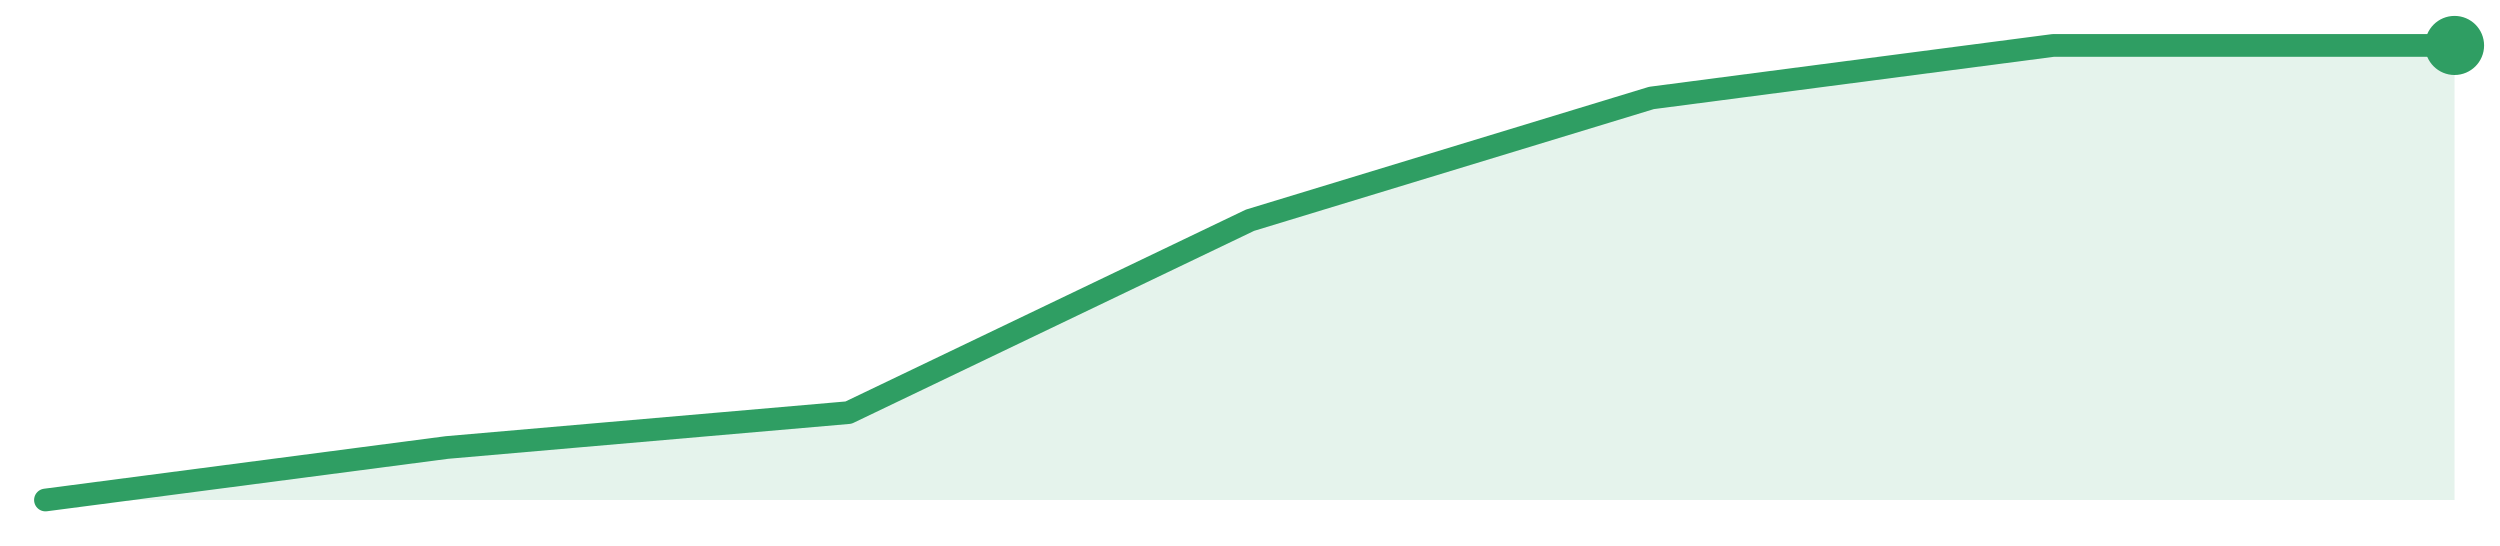
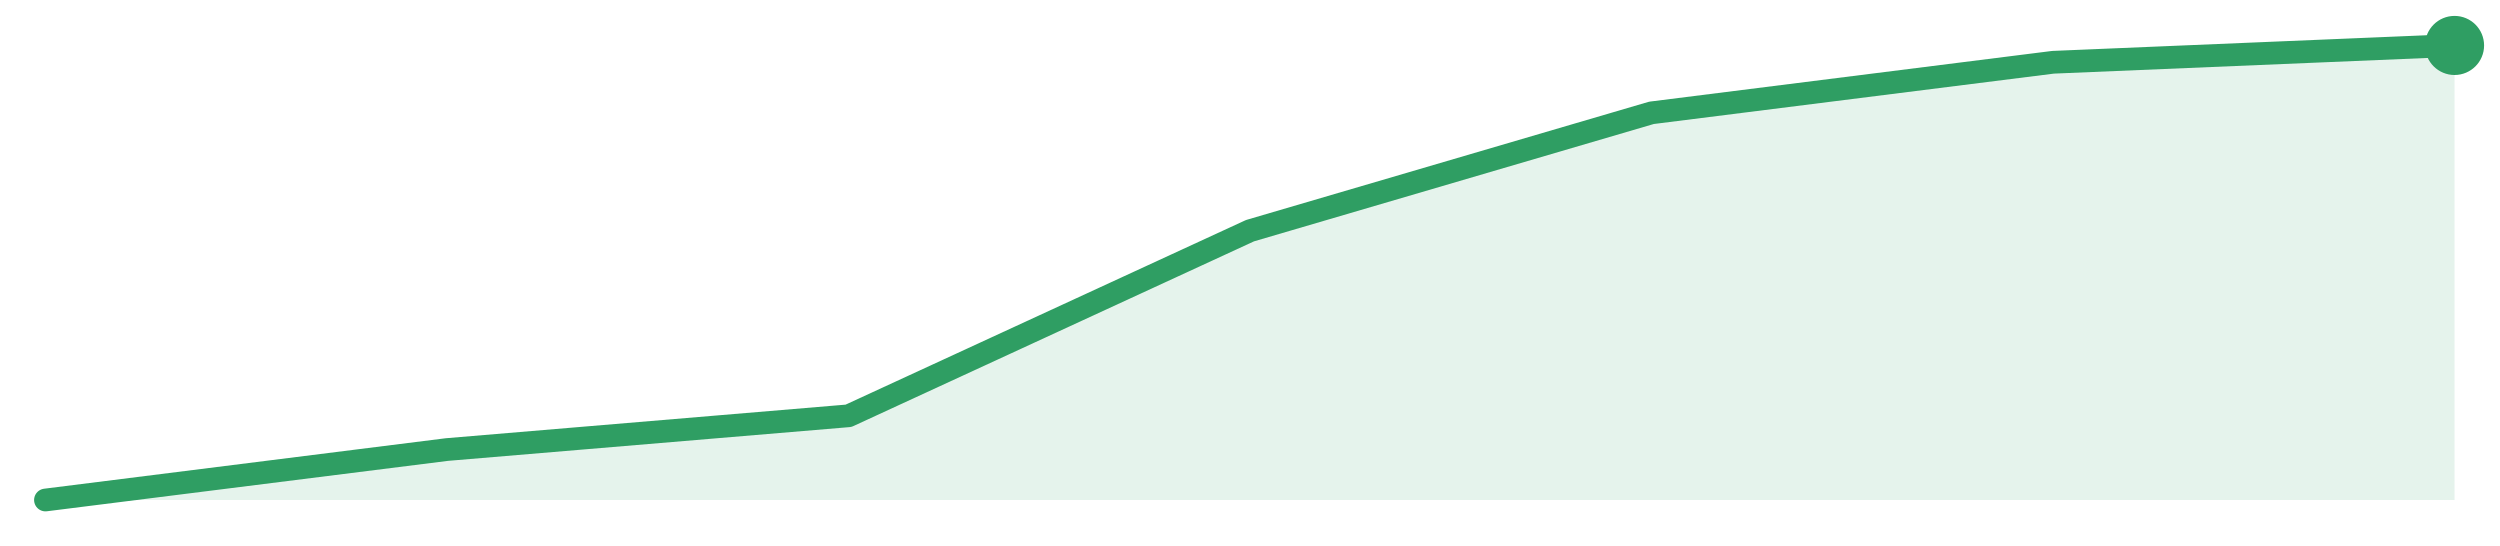
<svg xmlns="http://www.w3.org/2000/svg" width="220" height="48" viewBox="0 0 220 48" role="img" aria-label="trend">
-   <path d="M4.0,44.0 L4.0,44.0 L39.33,39.38 L74.67,36.31 L110.0,19.38 L145.33,8.62 L180.67,4.0 L216.0,4.0 L216.0,44.0 Z" fill="#2f9e631f" />
-   <path d="M4.0,44.0 L39.33,39.38 L74.67,36.31 L110.0,19.38 L145.33,8.62 L180.67,4.0 L216.0,4.0" fill="none" stroke="#2f9e63" stroke-width="2" stroke-linejoin="round" stroke-linecap="round" />
+   <path d="M4.0,44.0 L4.0,44.0 L39.33,39.56 L74.67,36.59 L110.0,20.3 L145.33,9.93 L180.67,5.48 L216.0,4.0 L216.0,44.0 Z" fill="#2f9e631f" />
+   <path d="M4.0,44.0 L39.33,39.56 L74.67,36.59 L110.0,20.3 L145.33,9.93 L180.67,5.48 L216.0,4.0" fill="none" stroke="#2f9e63" stroke-width="2" stroke-linejoin="round" stroke-linecap="round" />
  <circle cx="216.0" cy="4.0" r="2.6" fill="#2f9e63" />
</svg>
